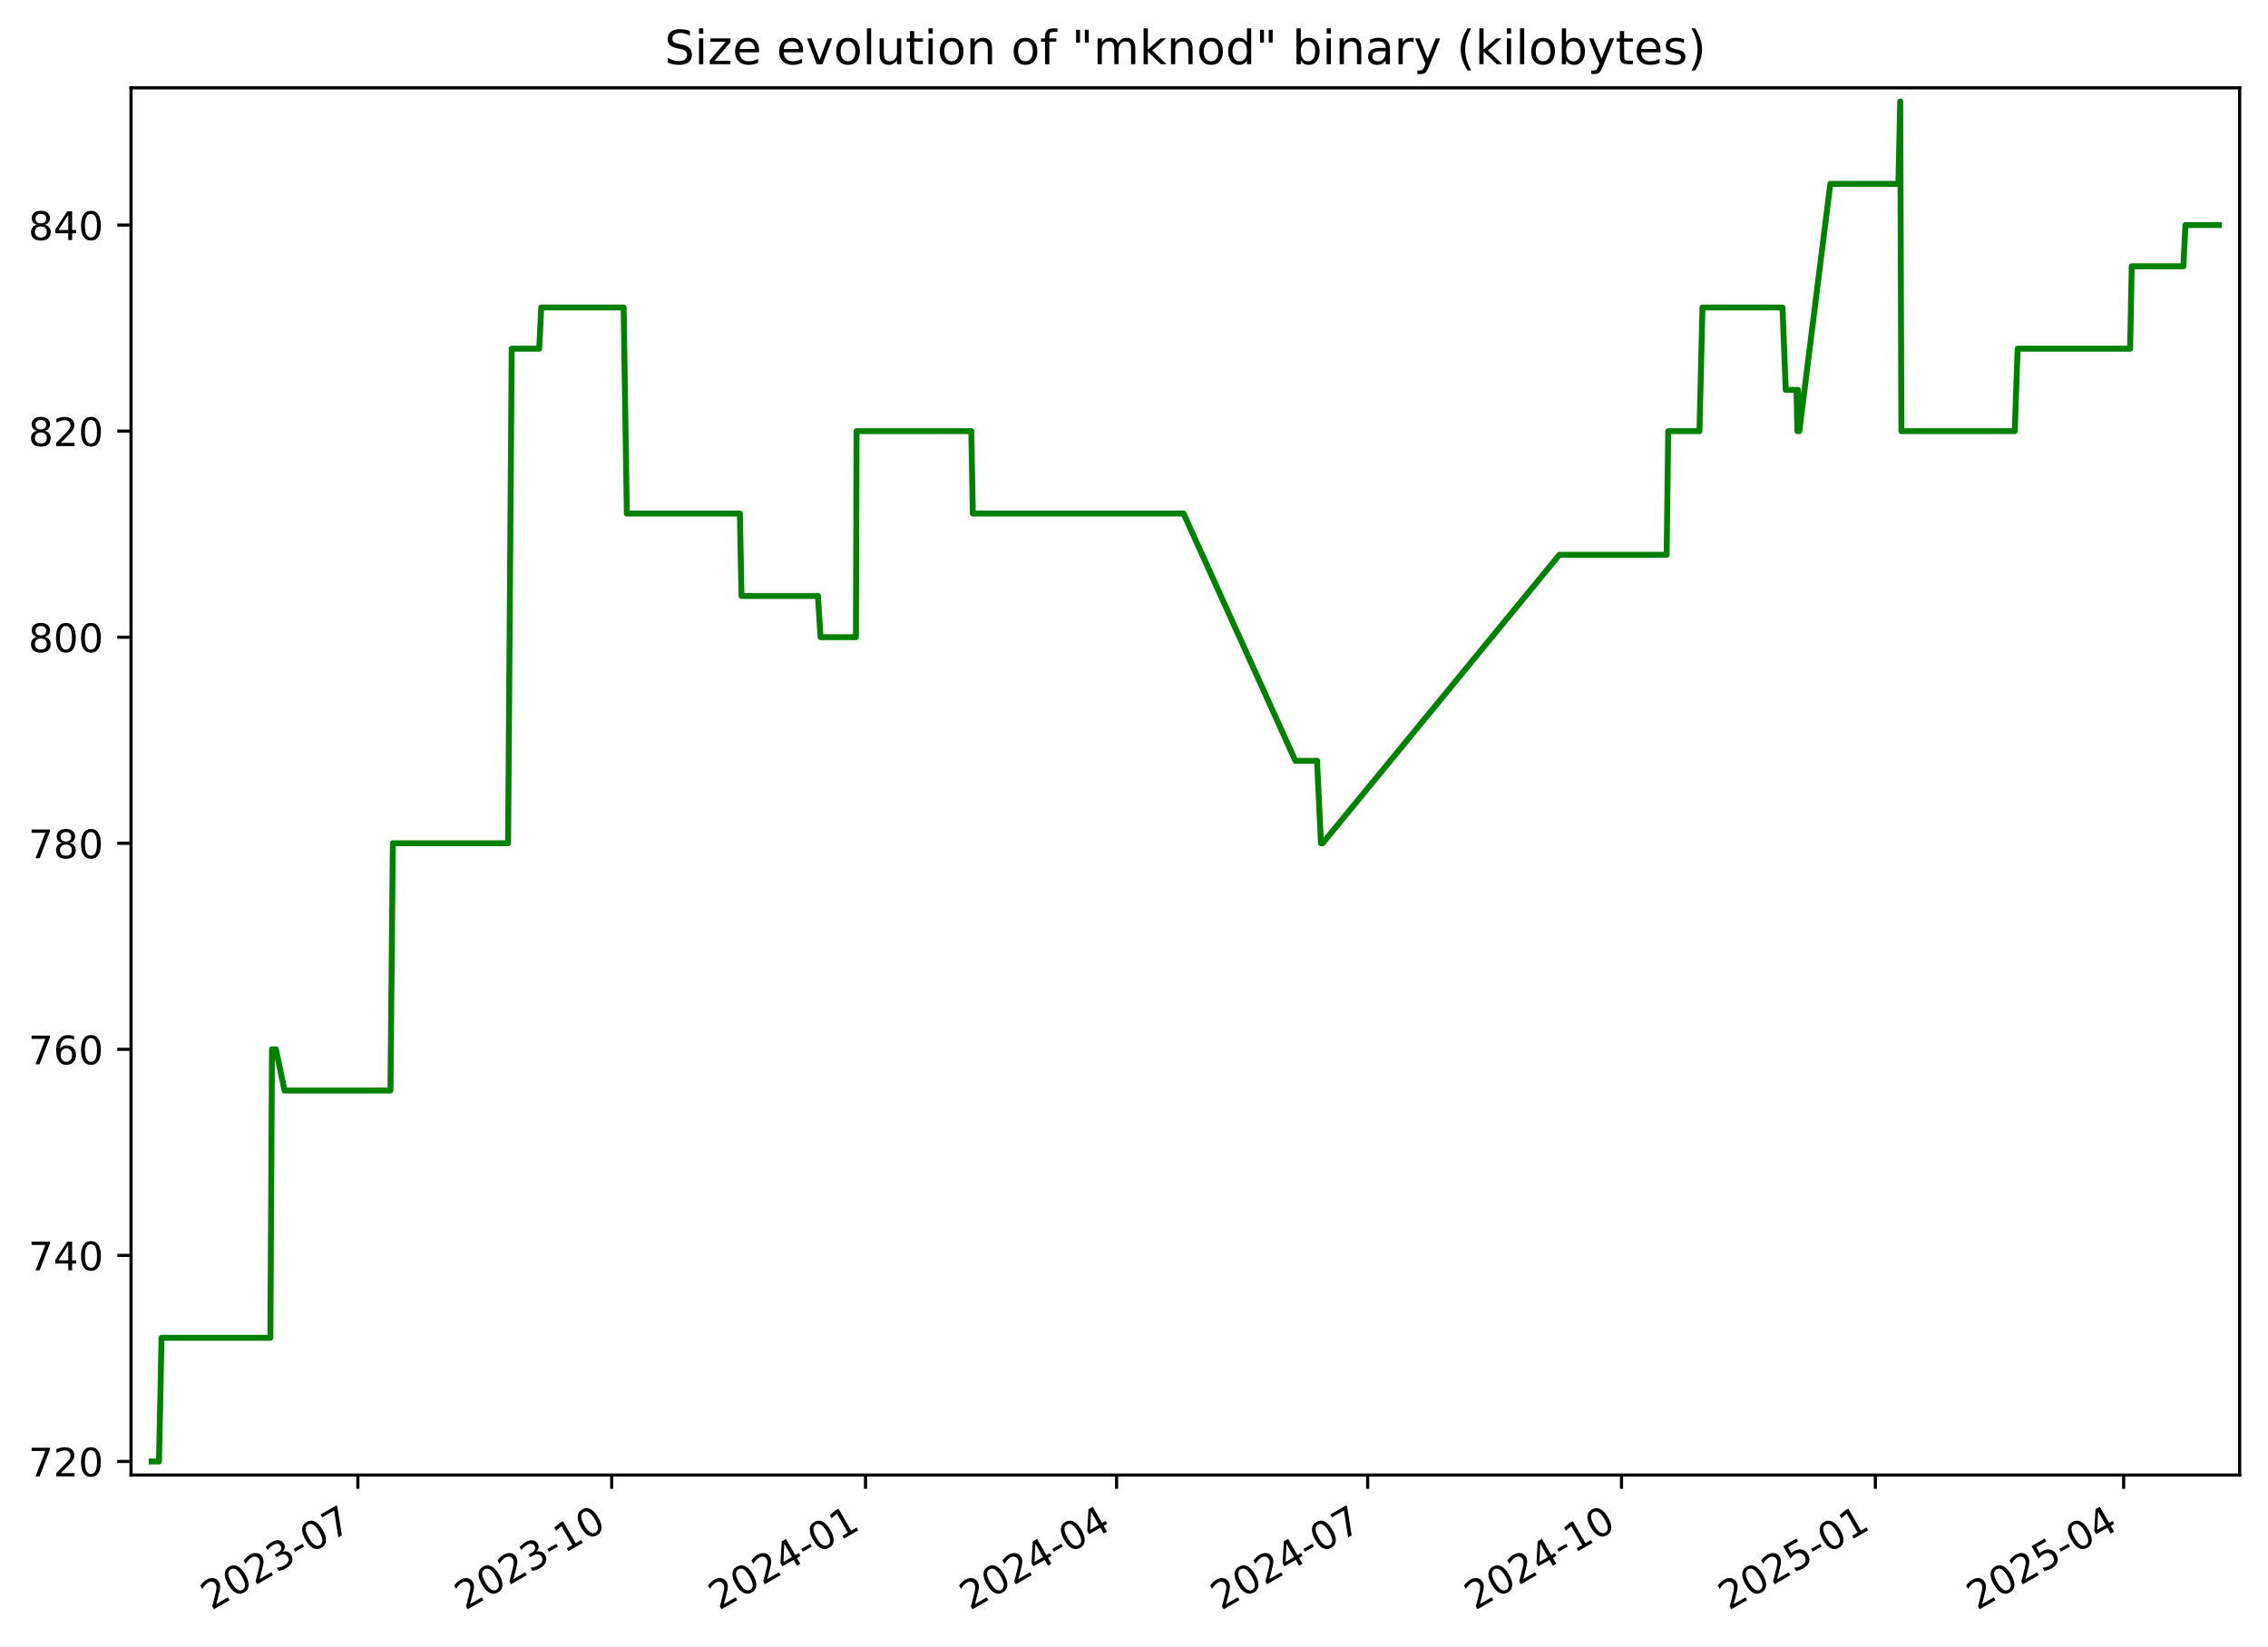
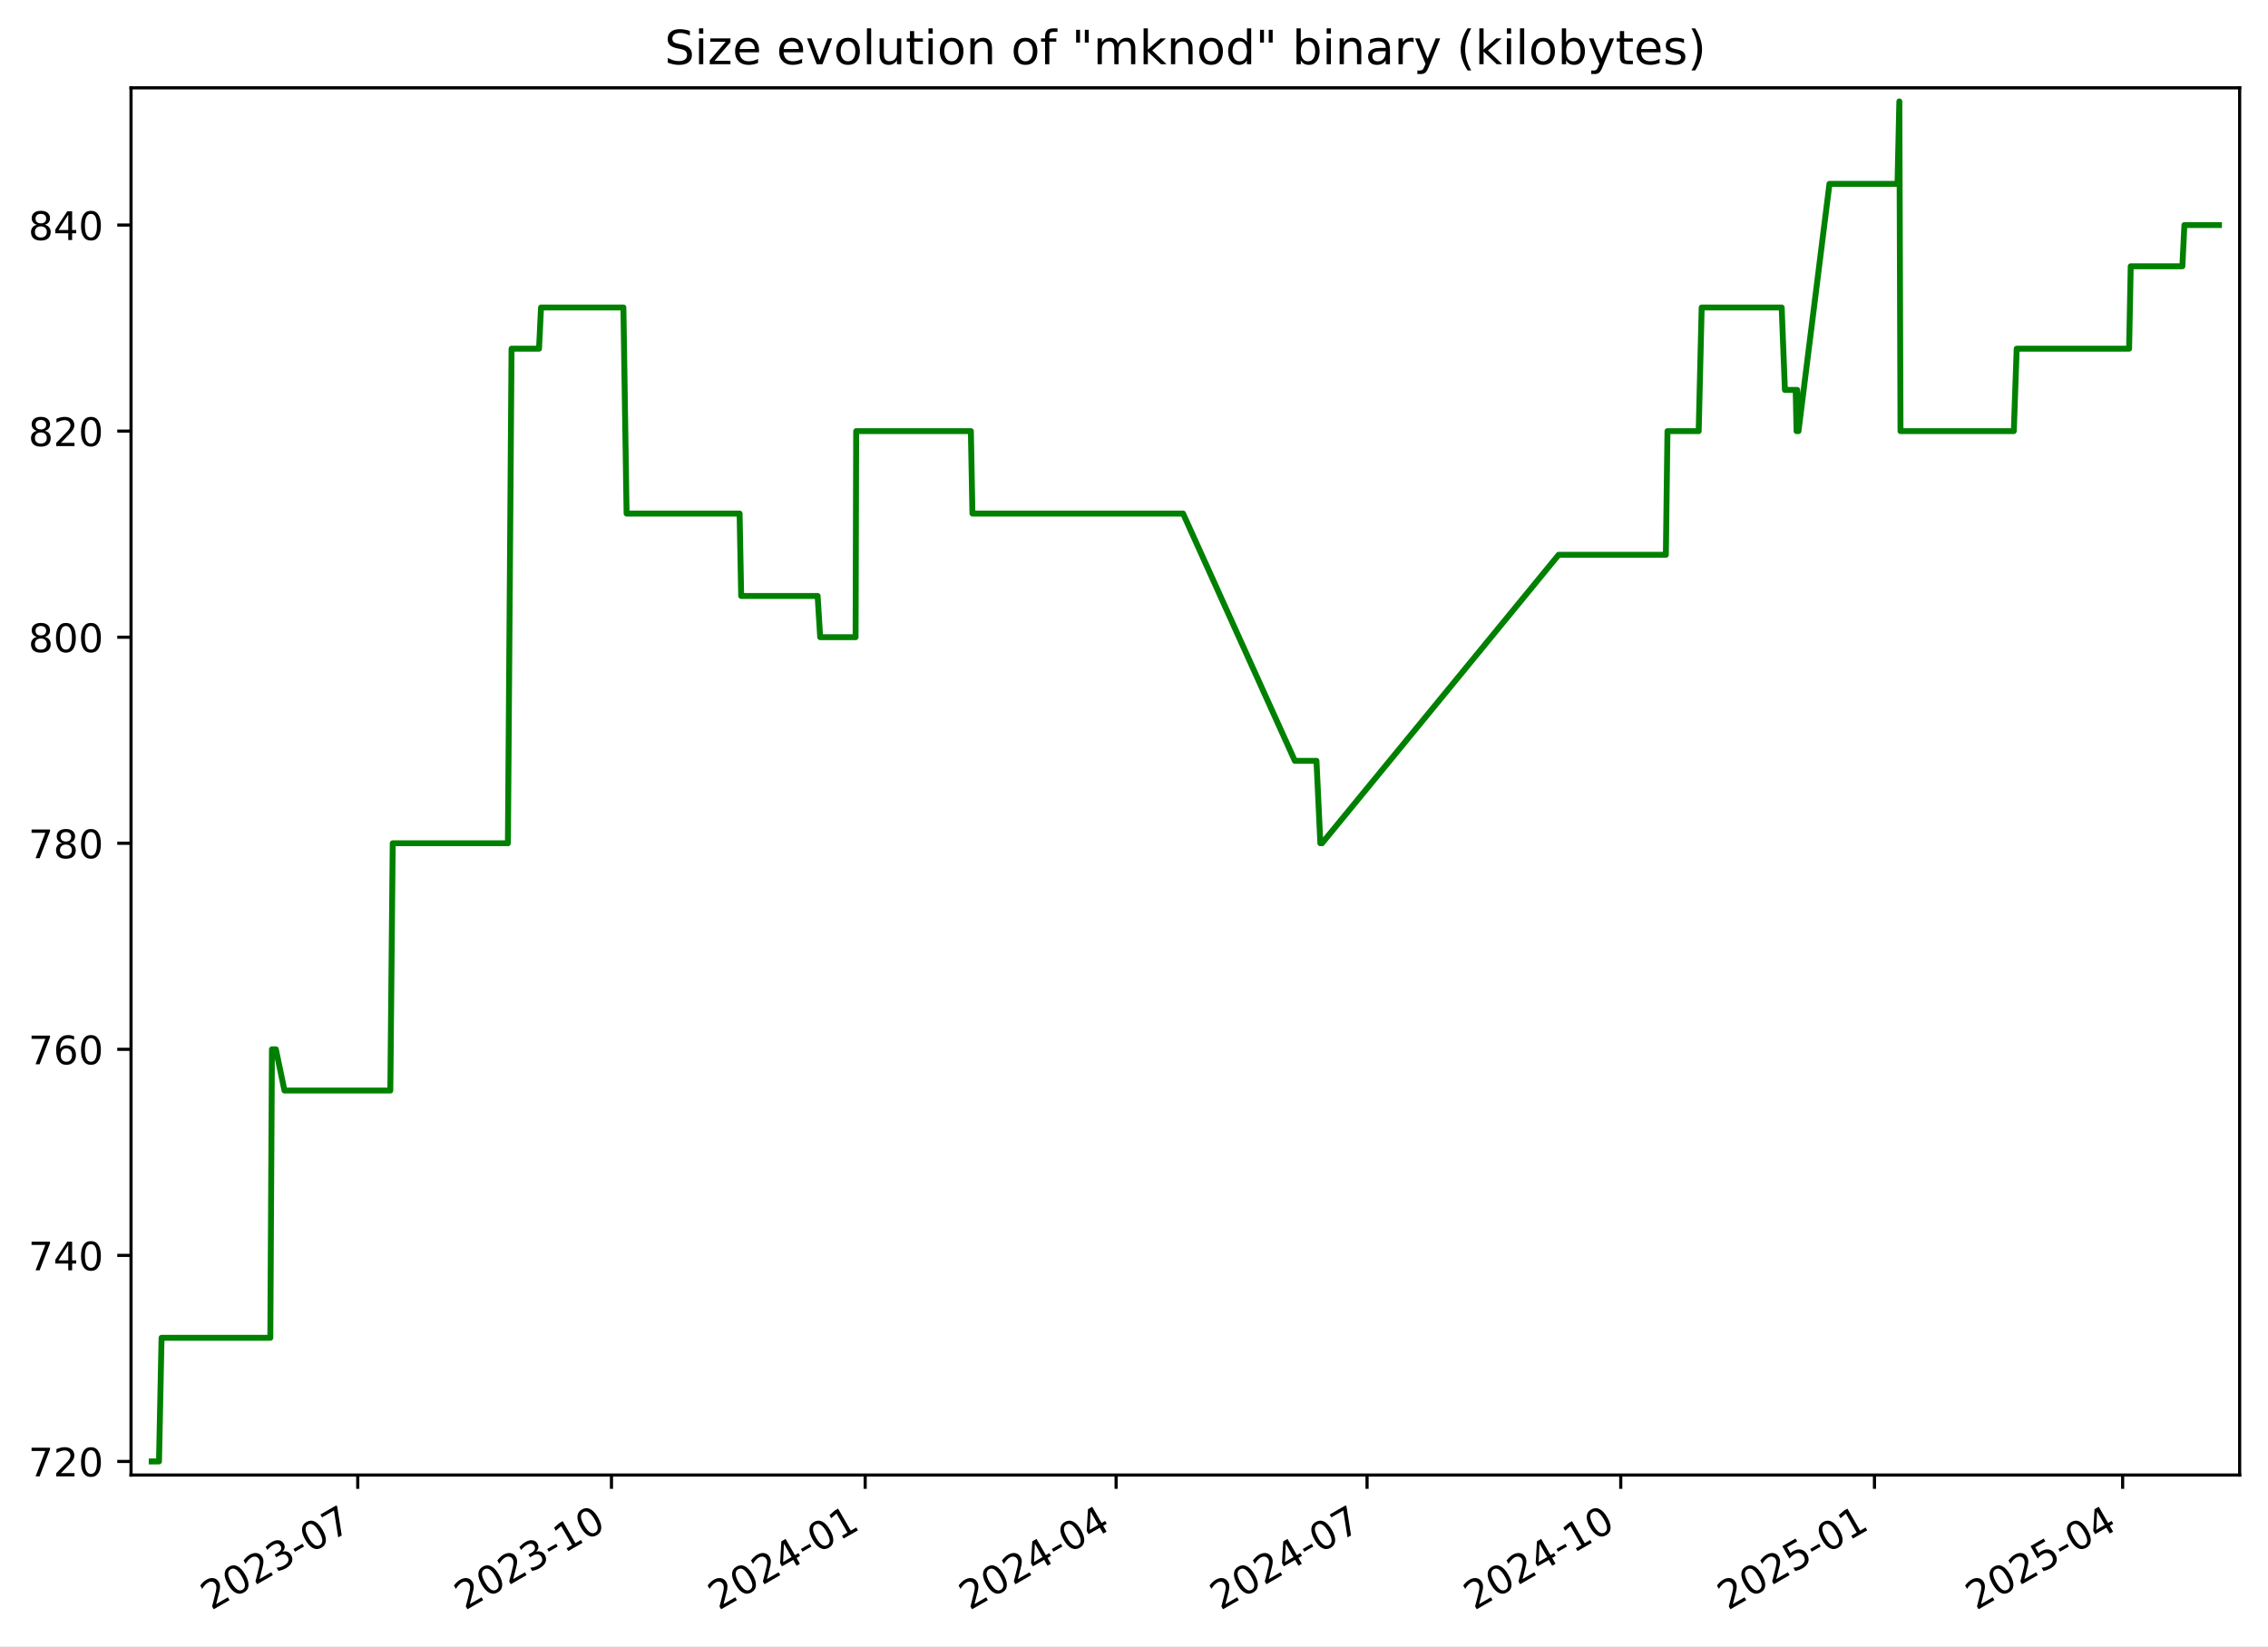
<svg xmlns="http://www.w3.org/2000/svg" xmlns:xlink="http://www.w3.org/1999/xlink" width="576.168pt" height="418.303pt" viewBox="0 0 576.168 418.303" version="1.1">
  <defs>
    <style type="text/css">*{stroke-linejoin: round; stroke-linecap: butt}</style>
  </defs>
  <g id="figure_1">
    <g id="patch_1">
      <path d="M -0 418.303  L 576.168 418.303  L 576.168 0  L -0 0  z " style="fill: #ffffff" />
    </g>
    <g id="axes_1">
      <g id="patch_2">
        <path d="M 33.288 374.83  L 568.967 374.83  L 568.967 22.318  L 33.288 22.318  z " style="fill: #ffffff" />
      </g>
      <g id="matplotlib.axis_1">
        <g id="xtick_1">
          <g id="line2d_1">
            <defs>
-               <path id="med5a9d93f9" d="M 0 0  L 0 3.5  " style="stroke: #000000; stroke-width: 0.8" />
+               <path id="mb30ec98aa0" d="M 0 0  L 0 3.5  " style="stroke: #000000; stroke-width: 0.8" />
            </defs>
            <g>
-               <use xlink:href="#med5a9d93f9" x="90.912" y="374.83" style="stroke: #000000; stroke-width: 0.8" />
+               <use xlink:href="#mb30ec98aa0" x="90.885" y="374.83" style="stroke: #000000; stroke-width: 0.8" />
            </g>
          </g>
          <g id="text_1">
-             <g transform="translate(53.6873 409.302) rotate(-30) scale(0.1 -0.1)">
+             <g transform="translate(53.66062 409.302) rotate(-30) scale(0.1 -0.1)">
              <defs>
                <path id="DejaVuSans-32" d="M 1228 531  L 3431 531  L 3431 0  L 469 0  L 469 531  Q 828 903 1448 1529  Q 2069 2156 2228 2338  Q 2531 2678 2651 2914  Q 2772 3150 2772 3378  Q 2772 3750 2511 3984  Q 2250 4219 1831 4219  Q 1534 4219 1204 4116  Q 875 4013 500 3803  L 500 4441  Q 881 4594 1212 4672  Q 1544 4750 1819 4750  Q 2544 4750 2975 4387  Q 3406 4025 3406 3419  Q 3406 3131 3298 2873  Q 3191 2616 2906 2266  Q 2828 2175 2409 1742  Q 1991 1309 1228 531  z " transform="scale(0.015625)" />
                <path id="DejaVuSans-30" d="M 2034 4250  Q 1547 4250 1301 3770  Q 1056 3291 1056 2328  Q 1056 1369 1301 889  Q 1547 409 2034 409  Q 2525 409 2770 889  Q 3016 1369 3016 2328  Q 3016 3291 2770 3770  Q 2525 4250 2034 4250  z M 2034 4750  Q 2819 4750 3233 4129  Q 3647 3509 3647 2328  Q 3647 1150 3233 529  Q 2819 -91 2034 -91  Q 1250 -91 836 529  Q 422 1150 422 2328  Q 422 3509 836 4129  Q 1250 4750 2034 4750  z " transform="scale(0.015625)" />
                <path id="DejaVuSans-33" d="M 2597 2516  Q 3050 2419 3304 2112  Q 3559 1806 3559 1356  Q 3559 666 3084 287  Q 2609 -91 1734 -91  Q 1441 -91 1130 -33  Q 819 25 488 141  L 488 750  Q 750 597 1062 519  Q 1375 441 1716 441  Q 2309 441 2620 675  Q 2931 909 2931 1356  Q 2931 1769 2642 2001  Q 2353 2234 1838 2234  L 1294 2234  L 1294 2753  L 1863 2753  Q 2328 2753 2575 2939  Q 2822 3125 2822 3475  Q 2822 3834 2567 4026  Q 2313 4219 1838 4219  Q 1578 4219 1281 4162  Q 984 4106 628 3988  L 628 4550  Q 988 4650 1302 4700  Q 1616 4750 1894 4750  Q 2613 4750 3031 4423  Q 3450 4097 3450 3541  Q 3450 3153 3228 2886  Q 3006 2619 2597 2516  z " transform="scale(0.015625)" />
                <path id="DejaVuSans-2d" d="M 313 2009  L 1997 2009  L 1997 1497  L 313 1497  L 313 2009  z " transform="scale(0.015625)" />
                <path id="DejaVuSans-37" d="M 525 4666  L 3525 4666  L 3525 4397  L 1831 0  L 1172 0  L 2766 4134  L 525 4134  L 525 4666  z " transform="scale(0.015625)" />
              </defs>
              <use xlink:href="#DejaVuSans-32" />
              <use xlink:href="#DejaVuSans-30" x="63.623" />
              <use xlink:href="#DejaVuSans-32" x="127.246" />
              <use xlink:href="#DejaVuSans-33" x="190.869" />
              <use xlink:href="#DejaVuSans-2d" x="254.492" />
              <use xlink:href="#DejaVuSans-30" x="290.576" />
              <use xlink:href="#DejaVuSans-37" x="354.199" />
            </g>
          </g>
        </g>
        <g id="xtick_2">
          <g id="line2d_2">
            <g>
-               <use xlink:href="#med5a9d93f9" x="155.396" y="374.83" style="stroke: #000000; stroke-width: 0.8" />
+               <use xlink:href="#mb30ec98aa0" x="155.337" y="374.83" style="stroke: #000000; stroke-width: 0.8" />
            </g>
          </g>
          <g id="text_2">
-             <g transform="translate(118.1716 409.302) rotate(-30) scale(0.1 -0.1)">
+             <g transform="translate(118.1121 409.302) rotate(-30) scale(0.1 -0.1)">
              <defs>
                <path id="DejaVuSans-31" d="M 794 531  L 1825 531  L 1825 4091  L 703 3866  L 703 4441  L 1819 4666  L 2450 4666  L 2450 531  L 3481 531  L 3481 0  L 794 0  L 794 531  z " transform="scale(0.015625)" />
              </defs>
              <use xlink:href="#DejaVuSans-32" />
              <use xlink:href="#DejaVuSans-30" x="63.623" />
              <use xlink:href="#DejaVuSans-32" x="127.246" />
              <use xlink:href="#DejaVuSans-33" x="190.869" />
              <use xlink:href="#DejaVuSans-2d" x="254.492" />
              <use xlink:href="#DejaVuSans-31" x="290.576" />
              <use xlink:href="#DejaVuSans-30" x="354.199" />
            </g>
          </g>
        </g>
        <g id="xtick_3">
          <g id="line2d_3">
            <g>
-               <use xlink:href="#med5a9d93f9" x="219.881" y="374.83" style="stroke: #000000; stroke-width: 0.8" />
+               <use xlink:href="#mb30ec98aa0" x="219.788" y="374.83" style="stroke: #000000; stroke-width: 0.8" />
            </g>
          </g>
          <g id="text_3">
-             <g transform="translate(182.6559 409.302) rotate(-30) scale(0.1 -0.1)">
+             <g transform="translate(182.5635 409.302) rotate(-30) scale(0.1 -0.1)">
              <defs>
                <path id="DejaVuSans-34" d="M 2419 4116  L 825 1625  L 2419 1625  L 2419 4116  z M 2253 4666  L 3047 4666  L 3047 1625  L 3713 1625  L 3713 1100  L 3047 1100  L 3047 0  L 2419 0  L 2419 1100  L 313 1100  L 313 1709  L 2253 4666  z " transform="scale(0.015625)" />
              </defs>
              <use xlink:href="#DejaVuSans-32" />
              <use xlink:href="#DejaVuSans-30" x="63.623" />
              <use xlink:href="#DejaVuSans-32" x="127.246" />
              <use xlink:href="#DejaVuSans-34" x="190.869" />
              <use xlink:href="#DejaVuSans-2d" x="254.492" />
              <use xlink:href="#DejaVuSans-30" x="290.576" />
              <use xlink:href="#DejaVuSans-31" x="354.199" />
            </g>
          </g>
        </g>
        <g id="xtick_4">
          <g id="line2d_4">
            <g>
-               <use xlink:href="#med5a9d93f9" x="283.664" y="374.83" style="stroke: #000000; stroke-width: 0.8" />
+               <use xlink:href="#mb30ec98aa0" x="283.539" y="374.83" style="stroke: #000000; stroke-width: 0.8" />
            </g>
          </g>
          <g id="text_4">
-             <g transform="translate(246.4392 409.302) rotate(-30) scale(0.1 -0.1)">
+             <g transform="translate(246.3144 409.302) rotate(-30) scale(0.1 -0.1)">
              <use xlink:href="#DejaVuSans-32" />
              <use xlink:href="#DejaVuSans-30" x="63.623" />
              <use xlink:href="#DejaVuSans-32" x="127.246" />
              <use xlink:href="#DejaVuSans-34" x="190.869" />
              <use xlink:href="#DejaVuSans-2d" x="254.492" />
              <use xlink:href="#DejaVuSans-30" x="290.576" />
              <use xlink:href="#DejaVuSans-34" x="354.199" />
            </g>
          </g>
        </g>
        <g id="xtick_5">
          <g id="line2d_5">
            <g>
-               <use xlink:href="#med5a9d93f9" x="347.447" y="374.83" style="stroke: #000000; stroke-width: 0.8" />
+               <use xlink:href="#mb30ec98aa0" x="347.29" y="374.83" style="stroke: #000000; stroke-width: 0.8" />
            </g>
          </g>
          <g id="text_5">
-             <g transform="translate(310.2226 409.302) rotate(-30) scale(0.1 -0.1)">
+             <g transform="translate(310.0652 409.302) rotate(-30) scale(0.1 -0.1)">
              <use xlink:href="#DejaVuSans-32" />
              <use xlink:href="#DejaVuSans-30" x="63.623" />
              <use xlink:href="#DejaVuSans-32" x="127.246" />
              <use xlink:href="#DejaVuSans-34" x="190.869" />
              <use xlink:href="#DejaVuSans-2d" x="254.492" />
              <use xlink:href="#DejaVuSans-30" x="290.576" />
              <use xlink:href="#DejaVuSans-37" x="354.199" />
            </g>
          </g>
        </g>
        <g id="xtick_6">
          <g id="line2d_6">
            <g>
-               <use xlink:href="#med5a9d93f9" x="411.932" y="374.83" style="stroke: #000000; stroke-width: 0.8" />
+               <use xlink:href="#mb30ec98aa0" x="411.741" y="374.83" style="stroke: #000000; stroke-width: 0.8" />
            </g>
          </g>
          <g id="text_6">
-             <g transform="translate(374.7069 409.302) rotate(-30) scale(0.1 -0.1)">
+             <g transform="translate(374.5167 409.302) rotate(-30) scale(0.1 -0.1)">
              <use xlink:href="#DejaVuSans-32" />
              <use xlink:href="#DejaVuSans-30" x="63.623" />
              <use xlink:href="#DejaVuSans-32" x="127.246" />
              <use xlink:href="#DejaVuSans-34" x="190.869" />
              <use xlink:href="#DejaVuSans-2d" x="254.492" />
              <use xlink:href="#DejaVuSans-31" x="290.576" />
              <use xlink:href="#DejaVuSans-30" x="354.199" />
            </g>
          </g>
        </g>
        <g id="xtick_7">
          <g id="line2d_7">
            <g>
-               <use xlink:href="#med5a9d93f9" x="476.416" y="374.83" style="stroke: #000000; stroke-width: 0.8" />
+               <use xlink:href="#mb30ec98aa0" x="476.193" y="374.83" style="stroke: #000000; stroke-width: 0.8" />
            </g>
          </g>
          <g id="text_7">
-             <g transform="translate(439.1912 409.302) rotate(-30) scale(0.1 -0.1)">
+             <g transform="translate(438.9681 409.302) rotate(-30) scale(0.1 -0.1)">
              <defs>
                <path id="DejaVuSans-35" d="M 691 4666  L 3169 4666  L 3169 4134  L 1269 4134  L 1269 2991  Q 1406 3038 1543 3061  Q 1681 3084 1819 3084  Q 2600 3084 3056 2656  Q 3513 2228 3513 1497  Q 3513 744 3044 326  Q 2575 -91 1722 -91  Q 1428 -91 1123 -41  Q 819 9 494 109  L 494 744  Q 775 591 1075 516  Q 1375 441 1709 441  Q 2250 441 2565 725  Q 2881 1009 2881 1497  Q 2881 1984 2565 2268  Q 2250 2553 1709 2553  Q 1456 2553 1204 2497  Q 953 2441 691 2322  L 691 4666  z " transform="scale(0.015625)" />
              </defs>
              <use xlink:href="#DejaVuSans-32" />
              <use xlink:href="#DejaVuSans-30" x="63.623" />
              <use xlink:href="#DejaVuSans-32" x="127.246" />
              <use xlink:href="#DejaVuSans-35" x="190.869" />
              <use xlink:href="#DejaVuSans-2d" x="254.492" />
              <use xlink:href="#DejaVuSans-30" x="290.576" />
              <use xlink:href="#DejaVuSans-31" x="354.199" />
            </g>
          </g>
        </g>
        <g id="xtick_8">
          <g id="line2d_8">
            <g>
-               <use xlink:href="#med5a9d93f9" x="539.498" y="374.83" style="stroke: #000000; stroke-width: 0.8" />
+               <use xlink:href="#mb30ec98aa0" x="539.243" y="374.83" style="stroke: #000000; stroke-width: 0.8" />
            </g>
          </g>
          <g id="text_8">
-             <g transform="translate(502.2736 409.302) rotate(-30) scale(0.1 -0.1)">
+             <g transform="translate(502.0184 409.302) rotate(-30) scale(0.1 -0.1)">
              <use xlink:href="#DejaVuSans-32" />
              <use xlink:href="#DejaVuSans-30" x="63.623" />
              <use xlink:href="#DejaVuSans-32" x="127.246" />
              <use xlink:href="#DejaVuSans-35" x="190.869" />
              <use xlink:href="#DejaVuSans-2d" x="254.492" />
              <use xlink:href="#DejaVuSans-30" x="290.576" />
              <use xlink:href="#DejaVuSans-34" x="354.199" />
            </g>
          </g>
        </g>
      </g>
      <g id="matplotlib.axis_2">
        <g id="ytick_1">
          <g id="line2d_9">
            <defs>
-               <path id="m0fa4910753" d="M 0 0  L -3.5 0  " style="stroke: #000000; stroke-width: 0.8" />
+               <path id="m3fca1edcfe" d="M 0 0  L -3.5 0  " style="stroke: #000000; stroke-width: 0.8" />
            </defs>
            <g>
-               <use xlink:href="#m0fa4910753" x="33.288" y="371.374" style="stroke: #000000; stroke-width: 0.8" />
+               <use xlink:href="#m3fca1edcfe" x="33.288" y="371.374" style="stroke: #000000; stroke-width: 0.8" />
            </g>
          </g>
          <g id="text_9">
            <g transform="translate(7.2 375.1733) scale(0.1 -0.1)">
              <use xlink:href="#DejaVuSans-37" />
              <use xlink:href="#DejaVuSans-32" x="63.623" />
              <use xlink:href="#DejaVuSans-30" x="127.246" />
            </g>
          </g>
        </g>
        <g id="ytick_2">
          <g id="line2d_10">
            <g>
-               <use xlink:href="#m0fa4910753" x="33.288" y="319.01" style="stroke: #000000; stroke-width: 0.8" />
+               <use xlink:href="#m3fca1edcfe" x="33.288" y="319.01" style="stroke: #000000; stroke-width: 0.8" />
            </g>
          </g>
          <g id="text_10">
            <g transform="translate(7.2 322.8097) scale(0.1 -0.1)">
              <use xlink:href="#DejaVuSans-37" />
              <use xlink:href="#DejaVuSans-34" x="63.623" />
              <use xlink:href="#DejaVuSans-30" x="127.246" />
            </g>
          </g>
        </g>
        <g id="ytick_3">
          <g id="line2d_11">
            <g>
-               <use xlink:href="#m0fa4910753" x="33.288" y="266.647" style="stroke: #000000; stroke-width: 0.8" />
+               <use xlink:href="#m3fca1edcfe" x="33.288" y="266.647" style="stroke: #000000; stroke-width: 0.8" />
            </g>
          </g>
          <g id="text_11">
            <g transform="translate(7.2 270.4461) scale(0.1 -0.1)">
              <defs>
                <path id="DejaVuSans-36" d="M 2113 2584  Q 1688 2584 1439 2293  Q 1191 2003 1191 1497  Q 1191 994 1439 701  Q 1688 409 2113 409  Q 2538 409 2786 701  Q 3034 994 3034 1497  Q 3034 2003 2786 2293  Q 2538 2584 2113 2584  z M 3366 4563  L 3366 3988  Q 3128 4100 2886 4159  Q 2644 4219 2406 4219  Q 1781 4219 1451 3797  Q 1122 3375 1075 2522  Q 1259 2794 1537 2939  Q 1816 3084 2150 3084  Q 2853 3084 3261 2657  Q 3669 2231 3669 1497  Q 3669 778 3244 343  Q 2819 -91 2113 -91  Q 1303 -91 875 529  Q 447 1150 447 2328  Q 447 3434 972 4092  Q 1497 4750 2381 4750  Q 2619 4750 2861 4703  Q 3103 4656 3366 4563  z " transform="scale(0.015625)" />
              </defs>
              <use xlink:href="#DejaVuSans-37" />
              <use xlink:href="#DejaVuSans-36" x="63.623" />
              <use xlink:href="#DejaVuSans-30" x="127.246" />
            </g>
          </g>
        </g>
        <g id="ytick_4">
          <g id="line2d_12">
            <g>
-               <use xlink:href="#m0fa4910753" x="33.288" y="214.283" style="stroke: #000000; stroke-width: 0.8" />
+               <use xlink:href="#m3fca1edcfe" x="33.288" y="214.283" style="stroke: #000000; stroke-width: 0.8" />
            </g>
          </g>
          <g id="text_12">
            <g transform="translate(7.2 218.0824) scale(0.1 -0.1)">
              <defs>
                <path id="DejaVuSans-38" d="M 2034 2216  Q 1584 2216 1326 1975  Q 1069 1734 1069 1313  Q 1069 891 1326 650  Q 1584 409 2034 409  Q 2484 409 2743 651  Q 3003 894 3003 1313  Q 3003 1734 2745 1975  Q 2488 2216 2034 2216  z M 1403 2484  Q 997 2584 770 2862  Q 544 3141 544 3541  Q 544 4100 942 4425  Q 1341 4750 2034 4750  Q 2731 4750 3128 4425  Q 3525 4100 3525 3541  Q 3525 3141 3298 2862  Q 3072 2584 2669 2484  Q 3125 2378 3379 2068  Q 3634 1759 3634 1313  Q 3634 634 3220 271  Q 2806 -91 2034 -91  Q 1263 -91 848 271  Q 434 634 434 1313  Q 434 1759 690 2068  Q 947 2378 1403 2484  z M 1172 3481  Q 1172 3119 1398 2916  Q 1625 2713 2034 2713  Q 2441 2713 2670 2916  Q 2900 3119 2900 3481  Q 2900 3844 2670 4047  Q 2441 4250 2034 4250  Q 1625 4250 1398 4047  Q 1172 3844 1172 3481  z " transform="scale(0.015625)" />
              </defs>
              <use xlink:href="#DejaVuSans-37" />
              <use xlink:href="#DejaVuSans-38" x="63.623" />
              <use xlink:href="#DejaVuSans-30" x="127.246" />
            </g>
          </g>
        </g>
        <g id="ytick_5">
          <g id="line2d_13">
            <g>
-               <use xlink:href="#m0fa4910753" x="33.288" y="161.92" style="stroke: #000000; stroke-width: 0.8" />
+               <use xlink:href="#m3fca1edcfe" x="33.288" y="161.92" style="stroke: #000000; stroke-width: 0.8" />
            </g>
          </g>
          <g id="text_13">
            <g transform="translate(7.2 165.7188) scale(0.1 -0.1)">
              <use xlink:href="#DejaVuSans-38" />
              <use xlink:href="#DejaVuSans-30" x="63.623" />
              <use xlink:href="#DejaVuSans-30" x="127.246" />
            </g>
          </g>
        </g>
        <g id="ytick_6">
          <g id="line2d_14">
            <g>
-               <use xlink:href="#m0fa4910753" x="33.288" y="109.556" style="stroke: #000000; stroke-width: 0.8" />
+               <use xlink:href="#m3fca1edcfe" x="33.288" y="109.556" style="stroke: #000000; stroke-width: 0.8" />
            </g>
          </g>
          <g id="text_14">
            <g transform="translate(7.2 113.3552) scale(0.1 -0.1)">
              <use xlink:href="#DejaVuSans-38" />
              <use xlink:href="#DejaVuSans-32" x="63.623" />
              <use xlink:href="#DejaVuSans-30" x="127.246" />
            </g>
          </g>
        </g>
        <g id="ytick_7">
          <g id="line2d_15">
            <g>
-               <use xlink:href="#m0fa4910753" x="33.288" y="57.192" style="stroke: #000000; stroke-width: 0.8" />
+               <use xlink:href="#m3fca1edcfe" x="33.288" y="57.192" style="stroke: #000000; stroke-width: 0.8" />
            </g>
          </g>
          <g id="text_15">
            <g transform="translate(7.2 60.99153) scale(0.1 -0.1)">
              <use xlink:href="#DejaVuSans-38" />
              <use xlink:href="#DejaVuSans-34" x="63.623" />
              <use xlink:href="#DejaVuSans-30" x="127.246" />
            </g>
          </g>
        </g>
      </g>
      <g id="line2d_16">
-         <path d="M 38.539 371.374  L 40.395 371.374  L 41.044 339.956  L 68.688 339.956  L 69.098 266.647  L 70.1 266.647  L 72.285 277.12  L 99.19 277.12  L 99.8 214.283  L 129.076 214.283  L 129.999 88.61  L 136.984 88.61  L 137.498 78.138  L 158.432 78.138  L 159.244 130.501  L 187.967 130.501  L 188.368 151.447  L 207.798 151.447  L 208.448 161.92  L 217.448 161.92  L 217.6 109.556  L 246.751 109.556  L 247.144 130.501  L 300.683 130.501  L 329.092 193.338  L 334.589 193.338  L 335.577 214.283  L 336.003 214.283  L 396.151 140.974  L 423.396 140.974  L 423.804 109.556  L 431.739 109.556  L 432.496 78.138  L 452.832 78.138  L 453.654 99.083  L 456.392 99.083  L 456.615 109.556  L 456.769 99.083  L 456.98 109.556  L 457.105 109.556  L 464.978 46.72  L 482.272 46.72  L 482.74 25.774  L 483.034 109.556  L 511.832 109.556  L 512.568 88.61  L 541.138 88.61  L 541.551 67.665  L 554.678 67.665  L 555.19 57.192  L 563.716 57.192  L 563.716 57.192  " clip-path="url(#pdd8a6be651)" style="fill: none; stroke: #008000; stroke-width: 1.5; stroke-linecap: square" />
+         <path d="M 38.539 371.374  L 40.394 371.374  L 41.042 339.956  L 68.673 339.956  L 69.083 266.647  L 70.084 266.647  L 72.268 277.12  L 99.159 277.12  L 99.769 214.283  L 129.03 214.283  L 129.952 88.61  L 136.933 88.61  L 137.448 78.138  L 158.371 78.138  L 159.183 130.501  L 187.891 130.501  L 188.292 151.447  L 207.712 151.447  L 208.362 161.92  L 217.357 161.92  L 217.508 109.556  L 246.644 109.556  L 247.038 130.501  L 300.55 130.501  L 328.944 193.338  L 334.439 193.338  L 335.425 214.283  L 335.852 214.283  L 395.968 140.974  L 423.2 140.974  L 423.608 109.556  L 431.538 109.556  L 432.296 78.138  L 452.621 78.138  L 453.443 99.083  L 456.179 99.083  L 456.402 109.556  L 456.556 99.083  L 456.766 109.556  L 456.892 109.556  L 464.761 46.72  L 482.046 46.72  L 482.514 25.774  L 482.807 109.556  L 511.591 109.556  L 512.327 88.61  L 540.882 88.61  L 541.294 67.665  L 554.415 67.665  L 554.927 57.192  L 563.716 57.192  L 563.716 57.192  " clip-path="url(#p499ce0150f)" style="fill: none; stroke: #008000; stroke-width: 1.5; stroke-linecap: square" />
      </g>
      <g id="patch_3">
        <path d="M 33.288 374.83  L 33.288 22.318  " style="fill: none; stroke: #000000; stroke-width: 0.8; stroke-linejoin: miter; stroke-linecap: square" />
      </g>
      <g id="patch_4">
        <path d="M 568.967 374.83  L 568.967 22.318  " style="fill: none; stroke: #000000; stroke-width: 0.8; stroke-linejoin: miter; stroke-linecap: square" />
      </g>
      <g id="patch_5">
        <path d="M 33.288 374.83  L 568.967 374.83  " style="fill: none; stroke: #000000; stroke-width: 0.8; stroke-linejoin: miter; stroke-linecap: square" />
      </g>
      <g id="patch_6">
        <path d="M 33.288 22.318  L 568.967 22.318  " style="fill: none; stroke: #000000; stroke-width: 0.8; stroke-linejoin: miter; stroke-linecap: square" />
      </g>
      <g id="text_16">
        <g transform="translate(168.8303 16.31812) scale(0.12 -0.12)">
          <defs>
            <path id="DejaVuSans-53" d="M 3425 4513  L 3425 3897  Q 3066 4069 2747 4153  Q 2428 4238 2131 4238  Q 1616 4238 1336 4038  Q 1056 3838 1056 3469  Q 1056 3159 1242 3001  Q 1428 2844 1947 2747  L 2328 2669  Q 3034 2534 3370 2195  Q 3706 1856 3706 1288  Q 3706 609 3251 259  Q 2797 -91 1919 -91  Q 1588 -91 1214 -16  Q 841 59 441 206  L 441 856  Q 825 641 1194 531  Q 1563 422 1919 422  Q 2459 422 2753 634  Q 3047 847 3047 1241  Q 3047 1584 2836 1778  Q 2625 1972 2144 2069  L 1759 2144  Q 1053 2284 737 2584  Q 422 2884 422 3419  Q 422 4038 858 4394  Q 1294 4750 2059 4750  Q 2388 4750 2728 4690  Q 3069 4631 3425 4513  z " transform="scale(0.015625)" />
            <path id="DejaVuSans-69" d="M 603 3500  L 1178 3500  L 1178 0  L 603 0  L 603 3500  z M 603 4863  L 1178 4863  L 1178 4134  L 603 4134  L 603 4863  z " transform="scale(0.015625)" />
            <path id="DejaVuSans-7a" d="M 353 3500  L 3084 3500  L 3084 2975  L 922 459  L 3084 459  L 3084 0  L 275 0  L 275 525  L 2438 3041  L 353 3041  L 353 3500  z " transform="scale(0.015625)" />
            <path id="DejaVuSans-65" d="M 3597 1894  L 3597 1613  L 953 1613  Q 991 1019 1311 708  Q 1631 397 2203 397  Q 2534 397 2845 478  Q 3156 559 3463 722  L 3463 178  Q 3153 47 2828 -22  Q 2503 -91 2169 -91  Q 1331 -91 842 396  Q 353 884 353 1716  Q 353 2575 817 3079  Q 1281 3584 2069 3584  Q 2775 3584 3186 3129  Q 3597 2675 3597 1894  z M 3022 2063  Q 3016 2534 2758 2815  Q 2500 3097 2075 3097  Q 1594 3097 1305 2825  Q 1016 2553 972 2059  L 3022 2063  z " transform="scale(0.015625)" />
            <path id="DejaVuSans-20" transform="scale(0.015625)" />
            <path id="DejaVuSans-76" d="M 191 3500  L 800 3500  L 1894 563  L 2988 3500  L 3597 3500  L 2284 0  L 1503 0  L 191 3500  z " transform="scale(0.015625)" />
            <path id="DejaVuSans-6f" d="M 1959 3097  Q 1497 3097 1228 2736  Q 959 2375 959 1747  Q 959 1119 1226 758  Q 1494 397 1959 397  Q 2419 397 2687 759  Q 2956 1122 2956 1747  Q 2956 2369 2687 2733  Q 2419 3097 1959 3097  z M 1959 3584  Q 2709 3584 3137 3096  Q 3566 2609 3566 1747  Q 3566 888 3137 398  Q 2709 -91 1959 -91  Q 1206 -91 779 398  Q 353 888 353 1747  Q 353 2609 779 3096  Q 1206 3584 1959 3584  z " transform="scale(0.015625)" />
            <path id="DejaVuSans-6c" d="M 603 4863  L 1178 4863  L 1178 0  L 603 0  L 603 4863  z " transform="scale(0.015625)" />
            <path id="DejaVuSans-75" d="M 544 1381  L 544 3500  L 1119 3500  L 1119 1403  Q 1119 906 1312 657  Q 1506 409 1894 409  Q 2359 409 2629 706  Q 2900 1003 2900 1516  L 2900 3500  L 3475 3500  L 3475 0  L 2900 0  L 2900 538  Q 2691 219 2414 64  Q 2138 -91 1772 -91  Q 1169 -91 856 284  Q 544 659 544 1381  z M 1991 3584  L 1991 3584  z " transform="scale(0.015625)" />
            <path id="DejaVuSans-74" d="M 1172 4494  L 1172 3500  L 2356 3500  L 2356 3053  L 1172 3053  L 1172 1153  Q 1172 725 1289 603  Q 1406 481 1766 481  L 2356 481  L 2356 0  L 1766 0  Q 1100 0 847 248  Q 594 497 594 1153  L 594 3053  L 172 3053  L 172 3500  L 594 3500  L 594 4494  L 1172 4494  z " transform="scale(0.015625)" />
            <path id="DejaVuSans-6e" d="M 3513 2113  L 3513 0  L 2938 0  L 2938 2094  Q 2938 2591 2744 2837  Q 2550 3084 2163 3084  Q 1697 3084 1428 2787  Q 1159 2491 1159 1978  L 1159 0  L 581 0  L 581 3500  L 1159 3500  L 1159 2956  Q 1366 3272 1645 3428  Q 1925 3584 2291 3584  Q 2894 3584 3203 3211  Q 3513 2838 3513 2113  z " transform="scale(0.015625)" />
            <path id="DejaVuSans-66" d="M 2375 4863  L 2375 4384  L 1825 4384  Q 1516 4384 1395 4259  Q 1275 4134 1275 3809  L 1275 3500  L 2222 3500  L 2222 3053  L 1275 3053  L 1275 0  L 697 0  L 697 3053  L 147 3053  L 147 3500  L 697 3500  L 697 3744  Q 697 4328 969 4595  Q 1241 4863 1831 4863  L 2375 4863  z " transform="scale(0.015625)" />
            <path id="DejaVuSans-22" d="M 1147 4666  L 1147 2931  L 616 2931  L 616 4666  L 1147 4666  z M 2328 4666  L 2328 2931  L 1797 2931  L 1797 4666  L 2328 4666  z " transform="scale(0.015625)" />
            <path id="DejaVuSans-6d" d="M 3328 2828  Q 3544 3216 3844 3400  Q 4144 3584 4550 3584  Q 5097 3584 5394 3201  Q 5691 2819 5691 2113  L 5691 0  L 5113 0  L 5113 2094  Q 5113 2597 4934 2840  Q 4756 3084 4391 3084  Q 3944 3084 3684 2787  Q 3425 2491 3425 1978  L 3425 0  L 2847 0  L 2847 2094  Q 2847 2600 2669 2842  Q 2491 3084 2119 3084  Q 1678 3084 1418 2786  Q 1159 2488 1159 1978  L 1159 0  L 581 0  L 581 3500  L 1159 3500  L 1159 2956  Q 1356 3278 1631 3431  Q 1906 3584 2284 3584  Q 2666 3584 2933 3390  Q 3200 3197 3328 2828  z " transform="scale(0.015625)" />
            <path id="DejaVuSans-6b" d="M 581 4863  L 1159 4863  L 1159 1991  L 2875 3500  L 3609 3500  L 1753 1863  L 3688 0  L 2938 0  L 1159 1709  L 1159 0  L 581 0  L 581 4863  z " transform="scale(0.015625)" />
            <path id="DejaVuSans-64" d="M 2906 2969  L 2906 4863  L 3481 4863  L 3481 0  L 2906 0  L 2906 525  Q 2725 213 2448 61  Q 2172 -91 1784 -91  Q 1150 -91 751 415  Q 353 922 353 1747  Q 353 2572 751 3078  Q 1150 3584 1784 3584  Q 2172 3584 2448 3432  Q 2725 3281 2906 2969  z M 947 1747  Q 947 1113 1208 752  Q 1469 391 1925 391  Q 2381 391 2643 752  Q 2906 1113 2906 1747  Q 2906 2381 2643 2742  Q 2381 3103 1925 3103  Q 1469 3103 1208 2742  Q 947 2381 947 1747  z " transform="scale(0.015625)" />
            <path id="DejaVuSans-62" d="M 3116 1747  Q 3116 2381 2855 2742  Q 2594 3103 2138 3103  Q 1681 3103 1420 2742  Q 1159 2381 1159 1747  Q 1159 1113 1420 752  Q 1681 391 2138 391  Q 2594 391 2855 752  Q 3116 1113 3116 1747  z M 1159 2969  Q 1341 3281 1617 3432  Q 1894 3584 2278 3584  Q 2916 3584 3314 3078  Q 3713 2572 3713 1747  Q 3713 922 3314 415  Q 2916 -91 2278 -91  Q 1894 -91 1617 61  Q 1341 213 1159 525  L 1159 0  L 581 0  L 581 4863  L 1159 4863  L 1159 2969  z " transform="scale(0.015625)" />
            <path id="DejaVuSans-61" d="M 2194 1759  Q 1497 1759 1228 1600  Q 959 1441 959 1056  Q 959 750 1161 570  Q 1363 391 1709 391  Q 2188 391 2477 730  Q 2766 1069 2766 1631  L 2766 1759  L 2194 1759  z M 3341 1997  L 3341 0  L 2766 0  L 2766 531  Q 2569 213 2275 61  Q 1981 -91 1556 -91  Q 1019 -91 701 211  Q 384 513 384 1019  Q 384 1609 779 1909  Q 1175 2209 1959 2209  L 2766 2209  L 2766 2266  Q 2766 2663 2505 2880  Q 2244 3097 1772 3097  Q 1472 3097 1187 3025  Q 903 2953 641 2809  L 641 3341  Q 956 3463 1253 3523  Q 1550 3584 1831 3584  Q 2591 3584 2966 3190  Q 3341 2797 3341 1997  z " transform="scale(0.015625)" />
            <path id="DejaVuSans-72" d="M 2631 2963  Q 2534 3019 2420 3045  Q 2306 3072 2169 3072  Q 1681 3072 1420 2755  Q 1159 2438 1159 1844  L 1159 0  L 581 0  L 581 3500  L 1159 3500  L 1159 2956  Q 1341 3275 1631 3429  Q 1922 3584 2338 3584  Q 2397 3584 2469 3576  Q 2541 3569 2628 3553  L 2631 2963  z " transform="scale(0.015625)" />
            <path id="DejaVuSans-79" d="M 2059 -325  Q 1816 -950 1584 -1140  Q 1353 -1331 966 -1331  L 506 -1331  L 506 -850  L 844 -850  Q 1081 -850 1212 -737  Q 1344 -625 1503 -206  L 1606 56  L 191 3500  L 800 3500  L 1894 763  L 2988 3500  L 3597 3500  L 2059 -325  z " transform="scale(0.015625)" />
            <path id="DejaVuSans-28" d="M 1984 4856  Q 1566 4138 1362 3434  Q 1159 2731 1159 2009  Q 1159 1288 1364 580  Q 1569 -128 1984 -844  L 1484 -844  Q 1016 -109 783 600  Q 550 1309 550 2009  Q 550 2706 781 3412  Q 1013 4119 1484 4856  L 1984 4856  z " transform="scale(0.015625)" />
            <path id="DejaVuSans-73" d="M 2834 3397  L 2834 2853  Q 2591 2978 2328 3040  Q 2066 3103 1784 3103  Q 1356 3103 1142 2972  Q 928 2841 928 2578  Q 928 2378 1081 2264  Q 1234 2150 1697 2047  L 1894 2003  Q 2506 1872 2764 1633  Q 3022 1394 3022 966  Q 3022 478 2636 193  Q 2250 -91 1575 -91  Q 1294 -91 989 -36  Q 684 19 347 128  L 347 722  Q 666 556 975 473  Q 1284 391 1588 391  Q 1994 391 2212 530  Q 2431 669 2431 922  Q 2431 1156 2273 1281  Q 2116 1406 1581 1522  L 1381 1569  Q 847 1681 609 1914  Q 372 2147 372 2553  Q 372 3047 722 3315  Q 1072 3584 1716 3584  Q 2034 3584 2315 3537  Q 2597 3491 2834 3397  z " transform="scale(0.015625)" />
            <path id="DejaVuSans-29" d="M 513 4856  L 1013 4856  Q 1481 4119 1714 3412  Q 1947 2706 1947 2009  Q 1947 1309 1714 600  Q 1481 -109 1013 -844  L 513 -844  Q 928 -128 1133 580  Q 1338 1288 1338 2009  Q 1338 2731 1133 3434  Q 928 4138 513 4856  z " transform="scale(0.015625)" />
          </defs>
          <use xlink:href="#DejaVuSans-53" />
          <use xlink:href="#DejaVuSans-69" x="63.477" />
          <use xlink:href="#DejaVuSans-7a" x="91.26" />
          <use xlink:href="#DejaVuSans-65" x="143.75" />
          <use xlink:href="#DejaVuSans-20" x="205.273" />
          <use xlink:href="#DejaVuSans-65" x="237.061" />
          <use xlink:href="#DejaVuSans-76" x="298.584" />
          <use xlink:href="#DejaVuSans-6f" x="357.764" />
          <use xlink:href="#DejaVuSans-6c" x="418.945" />
          <use xlink:href="#DejaVuSans-75" x="446.729" />
          <use xlink:href="#DejaVuSans-74" x="510.107" />
          <use xlink:href="#DejaVuSans-69" x="549.316" />
          <use xlink:href="#DejaVuSans-6f" x="577.1" />
          <use xlink:href="#DejaVuSans-6e" x="638.281" />
          <use xlink:href="#DejaVuSans-20" x="701.66" />
          <use xlink:href="#DejaVuSans-6f" x="733.447" />
          <use xlink:href="#DejaVuSans-66" x="794.629" />
          <use xlink:href="#DejaVuSans-20" x="829.834" />
          <use xlink:href="#DejaVuSans-22" x="861.621" />
          <use xlink:href="#DejaVuSans-6d" x="907.617" />
          <use xlink:href="#DejaVuSans-6b" x="1005.029" />
          <use xlink:href="#DejaVuSans-6e" x="1062.939" />
          <use xlink:href="#DejaVuSans-6f" x="1126.318" />
          <use xlink:href="#DejaVuSans-64" x="1187.5" />
          <use xlink:href="#DejaVuSans-22" x="1250.977" />
          <use xlink:href="#DejaVuSans-20" x="1296.973" />
          <use xlink:href="#DejaVuSans-62" x="1328.76" />
          <use xlink:href="#DejaVuSans-69" x="1392.236" />
          <use xlink:href="#DejaVuSans-6e" x="1420.02" />
          <use xlink:href="#DejaVuSans-61" x="1483.398" />
          <use xlink:href="#DejaVuSans-72" x="1544.678" />
          <use xlink:href="#DejaVuSans-79" x="1585.791" />
          <use xlink:href="#DejaVuSans-20" x="1644.971" />
          <use xlink:href="#DejaVuSans-28" x="1676.758" />
          <use xlink:href="#DejaVuSans-6b" x="1715.771" />
          <use xlink:href="#DejaVuSans-69" x="1773.682" />
          <use xlink:href="#DejaVuSans-6c" x="1801.465" />
          <use xlink:href="#DejaVuSans-6f" x="1829.248" />
          <use xlink:href="#DejaVuSans-62" x="1890.43" />
          <use xlink:href="#DejaVuSans-79" x="1953.906" />
          <use xlink:href="#DejaVuSans-74" x="2013.086" />
          <use xlink:href="#DejaVuSans-65" x="2052.295" />
          <use xlink:href="#DejaVuSans-73" x="2113.818" />
          <use xlink:href="#DejaVuSans-29" x="2165.918" />
        </g>
      </g>
    </g>
  </g>
  <defs>
-     <clipPath id="pdd8a6be651">
+     <clipPath id="p499ce0150f">
      <rect x="33.288" y="22.318" width="535.68" height="352.512" />
    </clipPath>
  </defs>
</svg>
